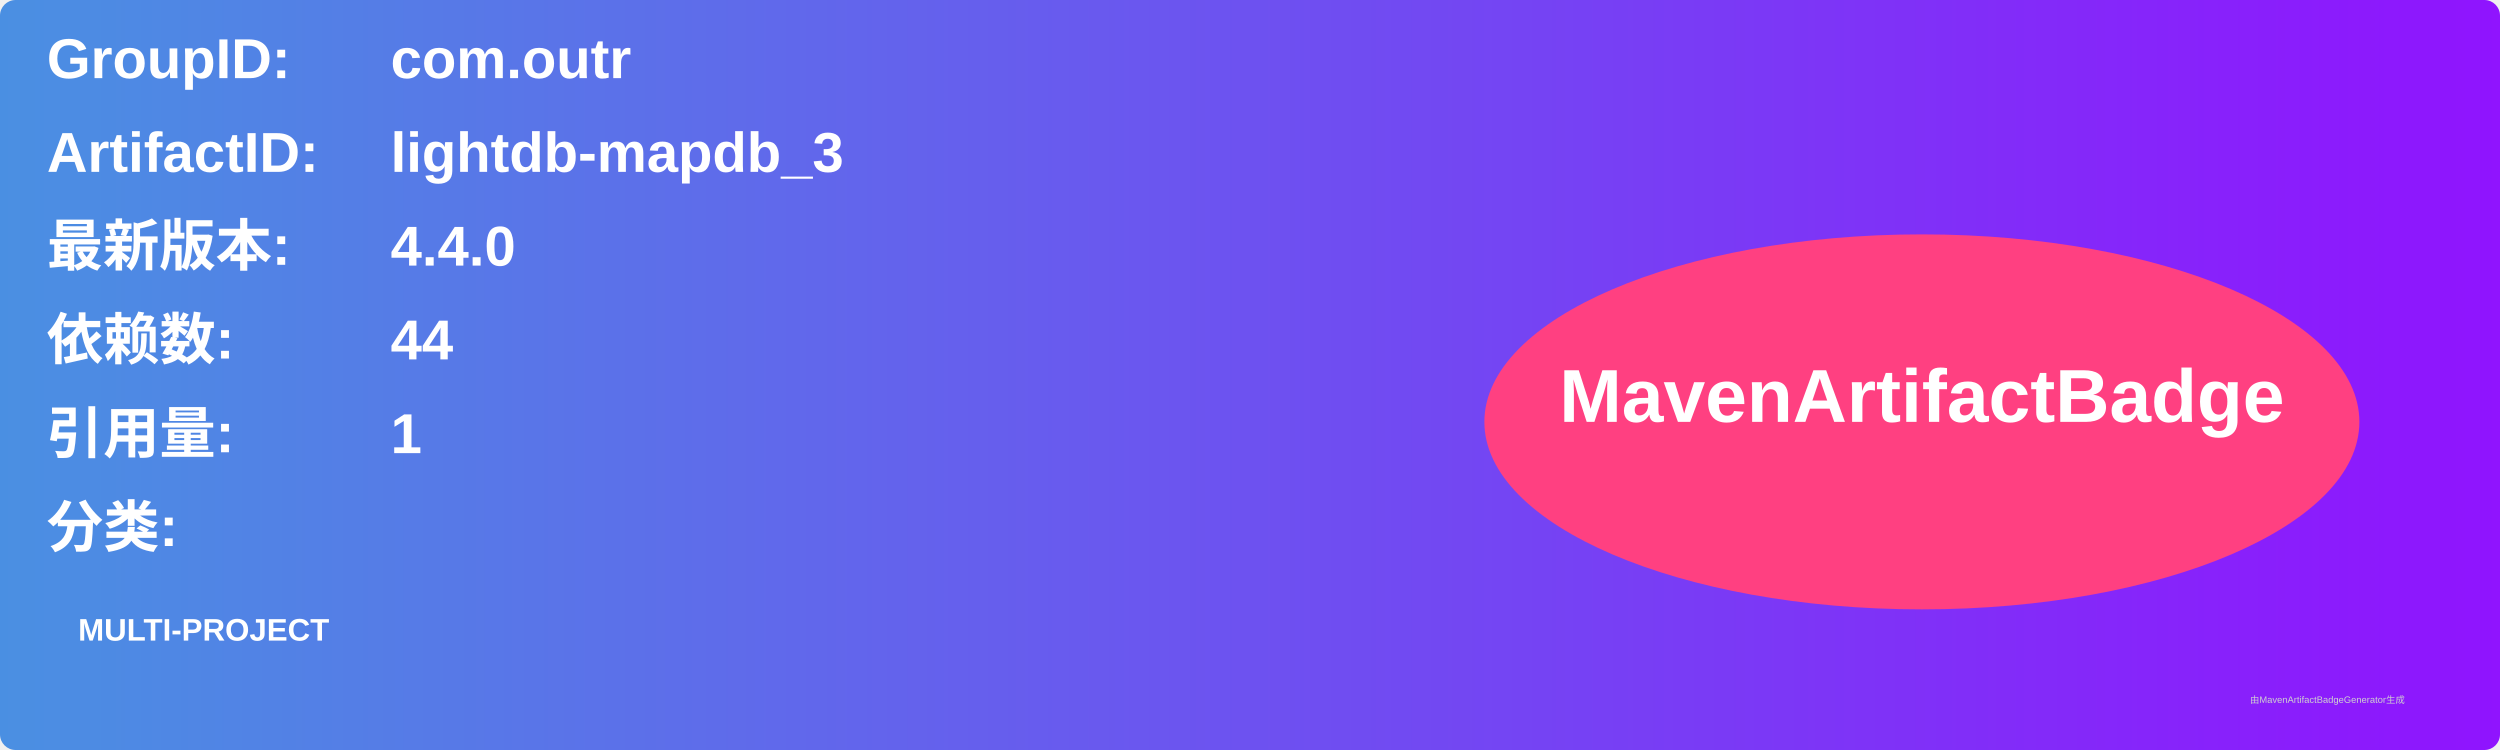
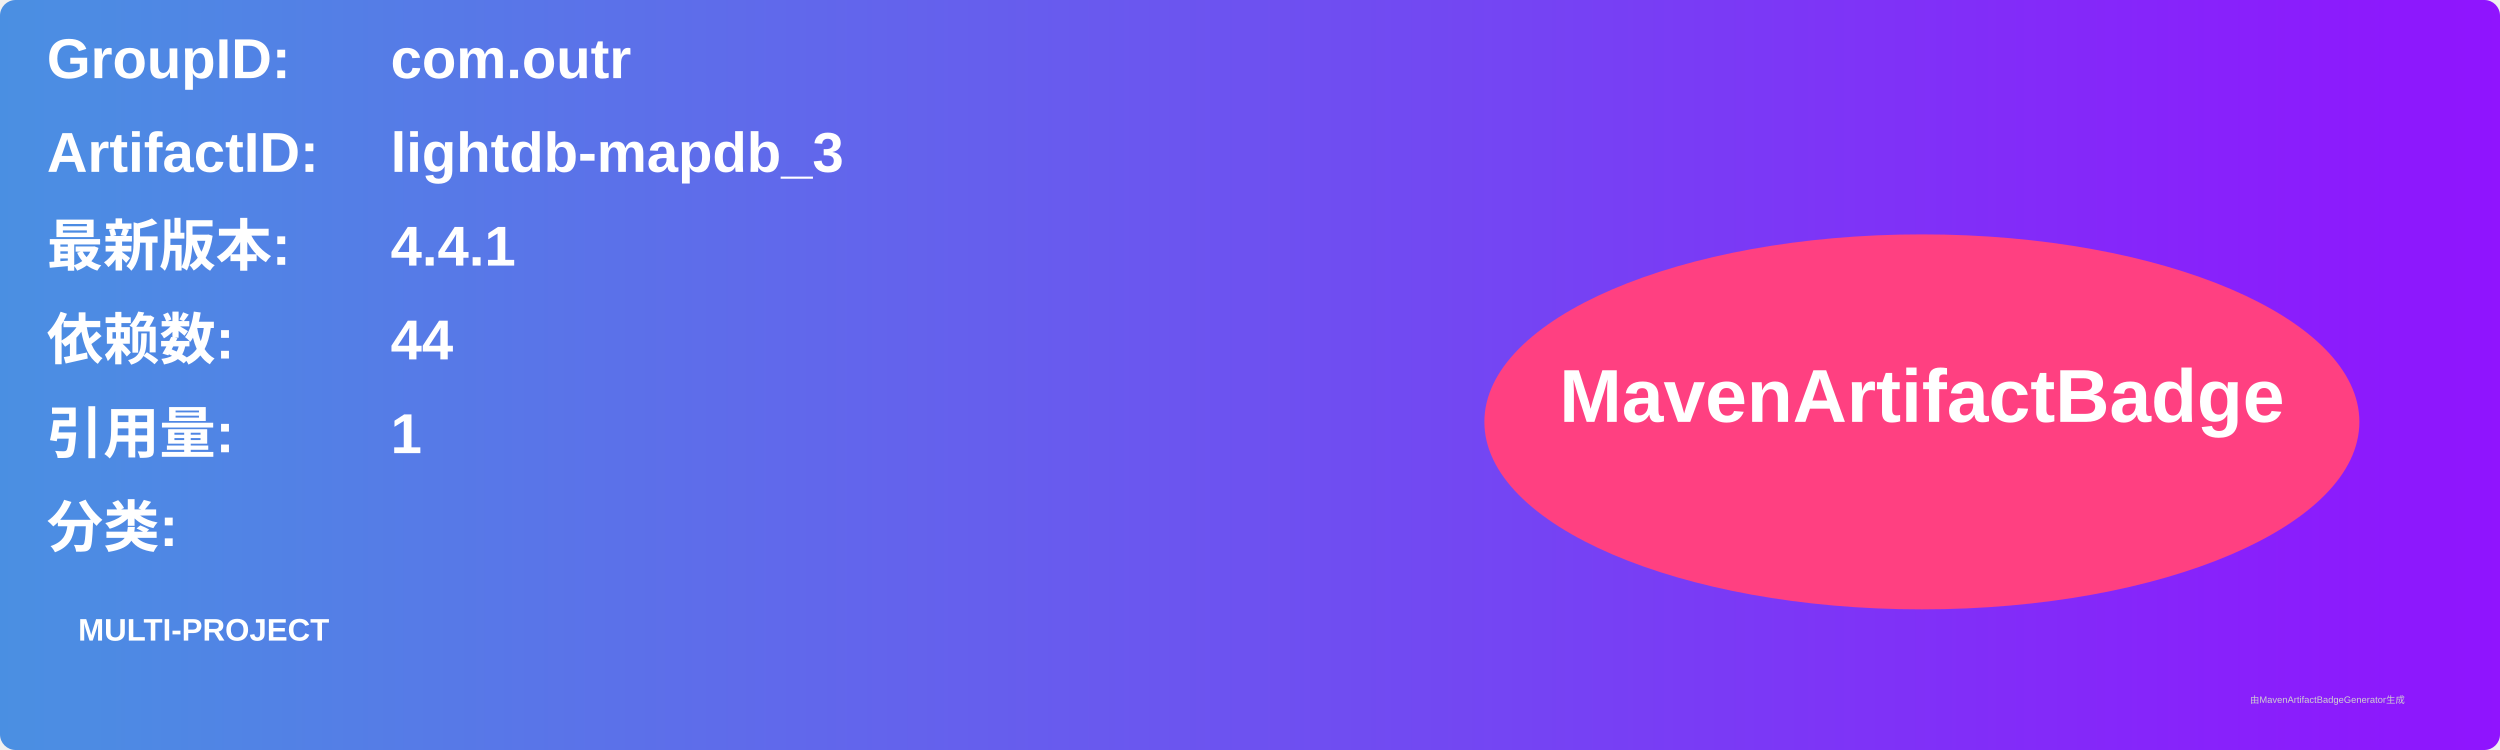
<svg xmlns="http://www.w3.org/2000/svg" width="800" height="240" viewBox="0 0 800 240">
  <linearGradient id="grad" x1="0%" y1="0%" x2="100%" y2="0%">
    <stop offset="0%" stop-color="#4a90e2" />
    <stop offset="100%" stop-color="#9013fe" />
  </linearGradient>
  <rect width="100%" height="100%" rx="5" ry="5" fill="url(#grad)" />
  <g transform="translate(15, 15)">
    <text x="0" y="10" font-family="Arial" font-size="18" fill="white" font-weight="bold" width="260">GroupID:</text>
    <text x="110" y="10" font-family="Arial" font-size="18" fill="white" font-weight="bold" width="460">com.outr</text>
    <text x="0" y="40" font-family="Arial" font-size="18" fill="white" font-weight="bold" width="260">ArtifactID:</text>
    <text x="110" y="40" font-family="Arial" font-size="18" fill="white" font-weight="bold" width="460">lightdb-mapdb_3</text>
    <text x="0" y="70" font-family="Arial" font-size="18" fill="white" font-weight="bold">最新版本:</text>
    <text x="110" y="70" font-family="Arial" font-size="18" fill="white" font-weight="bold">
-       <tspan font-weight="bold">4.4.0</tspan>
+       <tspan font-weight="bold">4.4.1</tspan>
    </text>
    <text x="0" y="100" font-family="Arial" font-size="18" fill="white" font-weight="bold">依赖数: </text>
    <text x="110" y="100" font-family="Arial" font-size="18" fill="white">
      <tspan font-weight="bold">44</tspan>
    </text>
    <text x="0" y="130" font-family="Arial" font-size="18" fill="white" font-weight="bold">引用量: </text>
    <text x="110" y="130" font-family="Arial" font-size="18" fill="white">
      <tspan font-weight="bold">1</tspan>
    </text>
    <text x="0" y="160" font-family="Arial" font-size="18" fill="white" font-weight="bold">分类:</text>
    <text x="10" y="190" font-family="Arial" font-size="10" fill="white">
      <tspan font-weight="bold">MULTI-PROJECT</tspan>
    </text>
    <ellipse cx="600" cy="120" rx="140" ry="60" fill="#ff4081" />
    <text x="600" y="120" text-anchor="middle" font-family="Arial" font-size="24" fill="white" font-weight="bold">MavenArtifactBadge</text>
  </g>
  <text x="720" y="225" font-family="Arial" font-size="3" fill="#d0d0d0">由MavenArtifactBadgeGenerator生成</text>
</svg>
